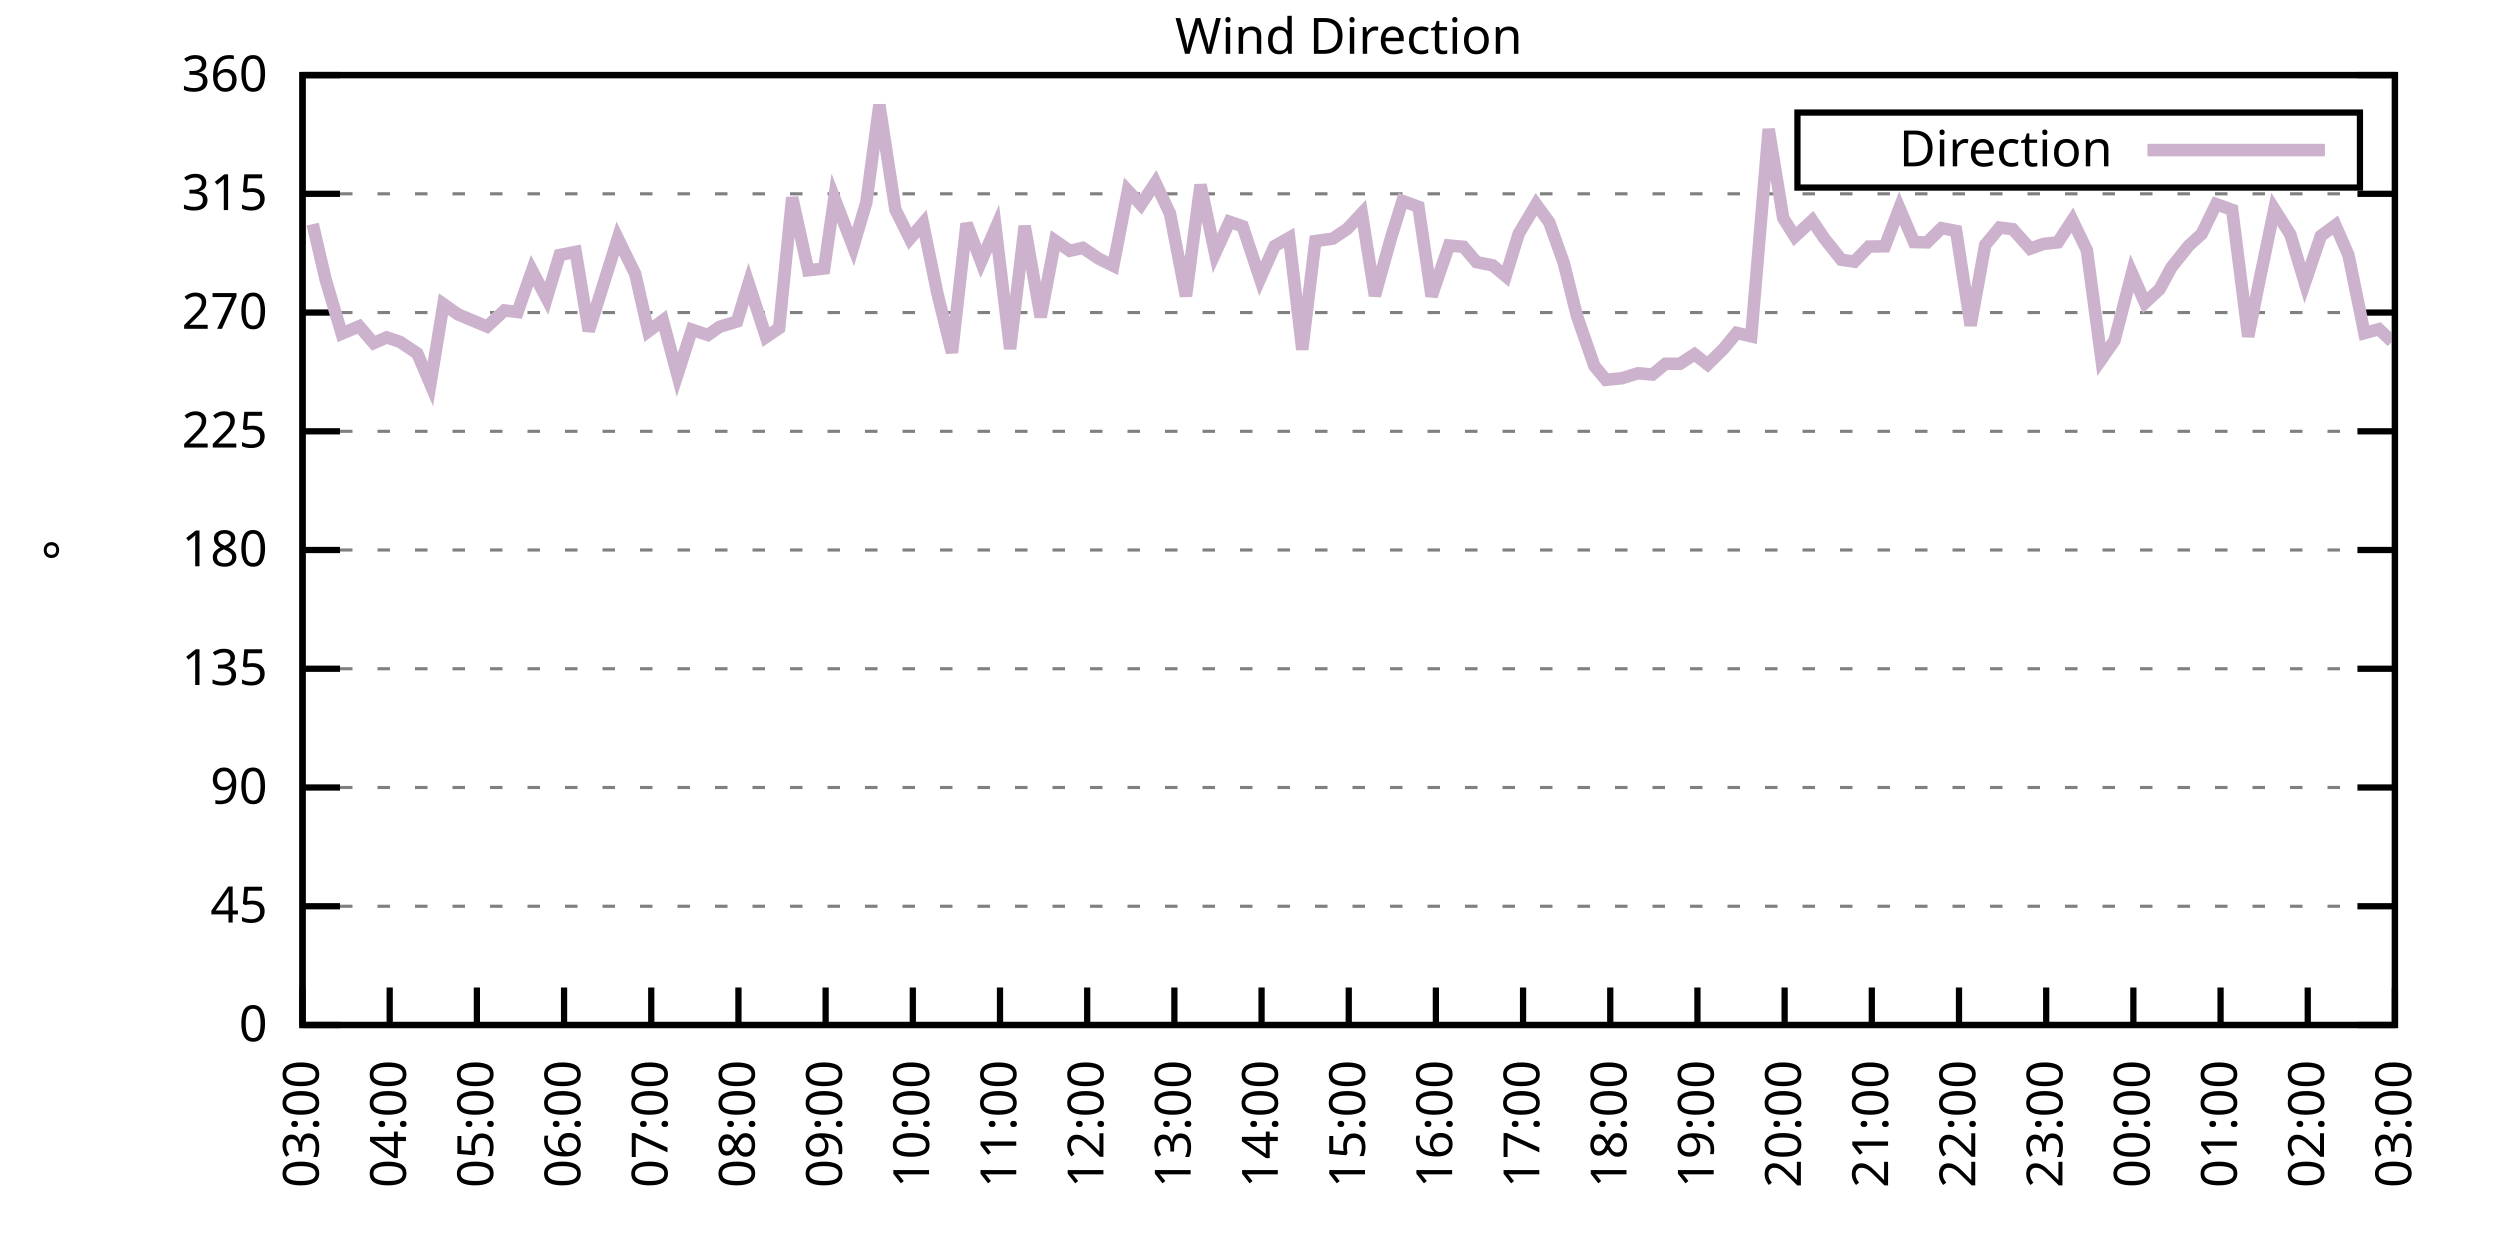
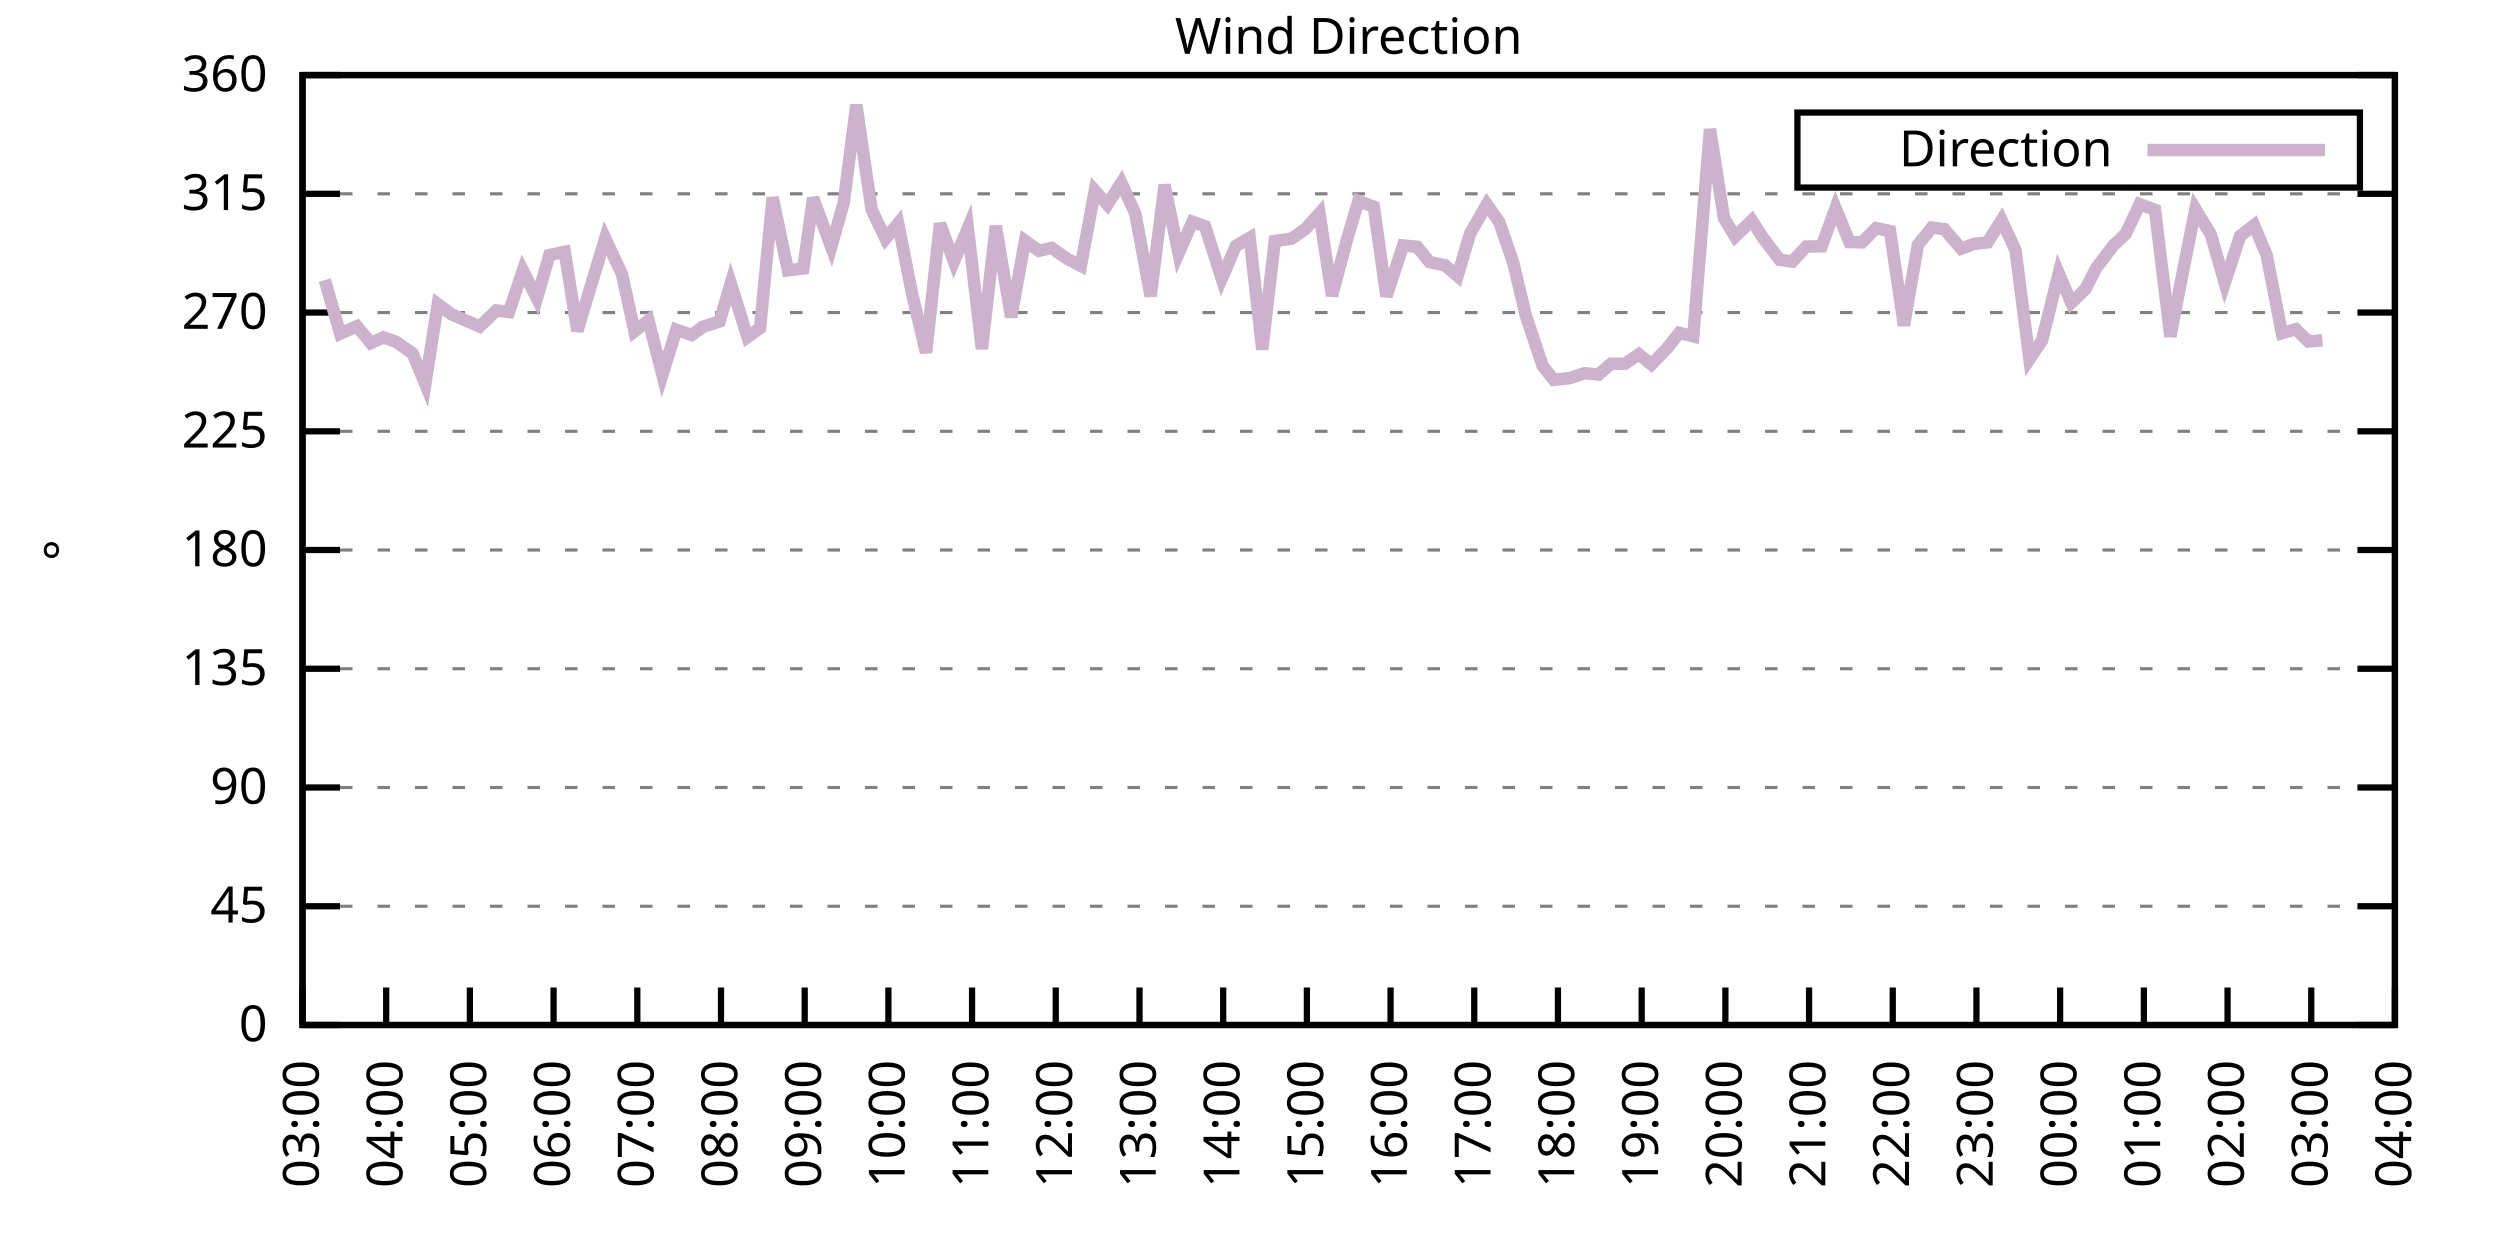
<svg xmlns="http://www.w3.org/2000/svg" xmlns:xlink="http://www.w3.org/1999/xlink" width="400" height="200" viewBox="0 0 400 200">
  <g id="gnuplot_canvas">
    <rect x="0" y="0" width="400" height="200" fill="none" />
    <defs>
      <circle id="gpDot" r="0.5" stroke-width="0.5" stroke="currentColor" />
      <path id="gpPt0" stroke-width="0.333" stroke="currentColor" d="M-1,0 h2 M0,-1 v2" />
      <path id="gpPt1" stroke-width="0.333" stroke="currentColor" d="M-1,-1 L1,1 M1,-1 L-1,1" />
      <path id="gpPt2" stroke-width="0.333" stroke="currentColor" d="M-1,0 L1,0 M0,-1 L0,1 M-1,-1 L1,1 M-1,1 L1,-1" />
      <rect id="gpPt3" stroke-width="0.333" stroke="currentColor" x="-1" y="-1" width="2" height="2" />
      <rect id="gpPt4" stroke-width="0.333" stroke="currentColor" fill="currentColor" x="-1" y="-1" width="2" height="2" />
      <circle id="gpPt5" stroke-width="0.333" stroke="currentColor" cx="0" cy="0" r="1" />
      <use xlink:href="#gpPt5" id="gpPt6" fill="currentColor" stroke="none" />
      <path id="gpPt7" stroke-width="0.333" stroke="currentColor" d="M0,-1.33 L-1.33,0.67 L1.33,0.67 z" />
      <use xlink:href="#gpPt7" id="gpPt8" fill="currentColor" stroke="none" />
      <use xlink:href="#gpPt7" id="gpPt9" stroke="currentColor" transform="rotate(180)" />
      <use xlink:href="#gpPt9" id="gpPt10" fill="currentColor" stroke="none" />
      <use xlink:href="#gpPt3" id="gpPt11" stroke="currentColor" transform="rotate(45)" />
      <use xlink:href="#gpPt11" id="gpPt12" fill="currentColor" stroke="none" />
      <path id="gpPt13" stroke-width="0.333" stroke="currentColor" d="M0,1.330 L1.265,0.411 L0.782,-1.067 L-0.782,-1.076 L-1.265,0.411 z" />
      <use xlink:href="#gpPt13" id="gpPt14" fill="currentColor" stroke="none" />
      <filter id="textbox" filterUnits="objectBoundingBox" x="0" y="0" height="1" width="1">
        <feFlood flood-color="white" flood-opacity="1" result="bgnd" />
        <feComposite in="SourceGraphic" in2="bgnd" operator="atop" />
      </filter>
      <filter id="greybox" filterUnits="objectBoundingBox" x="0" y="0" height="1" width="1">
        <feFlood flood-color="lightgrey" flood-opacity="1" result="grey" />
        <feComposite in="SourceGraphic" in2="grey" operator="atop" />
      </filter>
    </defs>
    <g fill="none" color="white" stroke="currentColor" stroke-width="1.00" stroke-linecap="butt" stroke-linejoin="miter">
</g>
    <g fill="none" color="black" stroke="currentColor" stroke-width="1.00" stroke-linecap="butt" stroke-linejoin="miter">
      <g stroke="none" shape-rendering="crispEdges">
        <polygon fill="rgb(255, 255, 255)" points="48.40,164.00 383.18,164.00 383.18,12.02 48.40,12.02 " />
      </g>
    </g>
    <g fill="none" color="black" stroke="currentColor" stroke-width="1.00" stroke-linecap="butt" stroke-linejoin="miter">
</g>
    <g fill="none" color="black" stroke="black" stroke-width="0.50" stroke-linecap="butt" stroke-linejoin="miter">
</g>
    <g fill="none" color="gray" stroke="currentColor" stroke-width="0.50" stroke-linecap="butt" stroke-linejoin="miter">
      <path stroke="gray" stroke-dasharray="2,4" class="gridline" d="M48.40,164.00 L383.19,164.00  " />
    </g>
    <g fill="none" color="gray" stroke="gray" stroke-width="1.00" stroke-linecap="butt" stroke-linejoin="miter">
</g>
    <g fill="none" color="black" stroke="currentColor" stroke-width="1.00" stroke-linecap="butt" stroke-linejoin="miter">
      <path stroke="black" d="M48.40,164.00 L54.40,164.00 M383.19,164.00 L377.19,164.00  " />
      <g transform="translate(42.80,166.60)" stroke="none" fill="black" font-family="Sans" font-size="8.00" text-anchor="end">
        <text>
          <tspan font-family="Sans"> 0</tspan>
        </text>
      </g>
    </g>
    <g fill="none" color="black" stroke="currentColor" stroke-width="1.00" stroke-linecap="butt" stroke-linejoin="miter">
</g>
    <g fill="none" color="black" stroke="black" stroke-width="0.50" stroke-linecap="butt" stroke-linejoin="miter">
</g>
    <g fill="none" color="gray" stroke="currentColor" stroke-width="0.50" stroke-linecap="butt" stroke-linejoin="miter">
      <path stroke="gray" stroke-dasharray="2,4" class="gridline" d="M48.40,145.00 L383.19,145.00  " />
    </g>
    <g fill="none" color="gray" stroke="gray" stroke-width="1.00" stroke-linecap="butt" stroke-linejoin="miter">
</g>
    <g fill="none" color="black" stroke="currentColor" stroke-width="1.00" stroke-linecap="butt" stroke-linejoin="miter">
      <path stroke="black" d="M48.40,145.00 L54.40,145.00 M383.19,145.00 L377.19,145.00  " />
      <g transform="translate(42.80,147.60)" stroke="none" fill="black" font-family="Sans" font-size="8.00" text-anchor="end">
        <text>
          <tspan font-family="Sans"> 45</tspan>
        </text>
      </g>
    </g>
    <g fill="none" color="black" stroke="currentColor" stroke-width="1.00" stroke-linecap="butt" stroke-linejoin="miter">
</g>
    <g fill="none" color="black" stroke="black" stroke-width="0.50" stroke-linecap="butt" stroke-linejoin="miter">
</g>
    <g fill="none" color="gray" stroke="currentColor" stroke-width="0.50" stroke-linecap="butt" stroke-linejoin="miter">
      <path stroke="gray" stroke-dasharray="2,4" class="gridline" d="M48.40,126.00 L383.19,126.00  " />
    </g>
    <g fill="none" color="gray" stroke="gray" stroke-width="1.00" stroke-linecap="butt" stroke-linejoin="miter">
</g>
    <g fill="none" color="black" stroke="currentColor" stroke-width="1.00" stroke-linecap="butt" stroke-linejoin="miter">
      <path stroke="black" d="M48.40,126.00 L54.40,126.00 M383.19,126.00 L377.19,126.00  " />
      <g transform="translate(42.80,128.60)" stroke="none" fill="black" font-family="Sans" font-size="8.00" text-anchor="end">
        <text>
          <tspan font-family="Sans"> 90</tspan>
        </text>
      </g>
    </g>
    <g fill="none" color="black" stroke="currentColor" stroke-width="1.00" stroke-linecap="butt" stroke-linejoin="miter">
</g>
    <g fill="none" color="black" stroke="black" stroke-width="0.50" stroke-linecap="butt" stroke-linejoin="miter">
</g>
    <g fill="none" color="gray" stroke="currentColor" stroke-width="0.50" stroke-linecap="butt" stroke-linejoin="miter">
      <path stroke="gray" stroke-dasharray="2,4" class="gridline" d="M48.40,107.00 L383.19,107.00  " />
    </g>
    <g fill="none" color="gray" stroke="gray" stroke-width="1.00" stroke-linecap="butt" stroke-linejoin="miter">
</g>
    <g fill="none" color="black" stroke="currentColor" stroke-width="1.00" stroke-linecap="butt" stroke-linejoin="miter">
      <path stroke="black" d="M48.40,107.00 L54.40,107.00 M383.19,107.00 L377.19,107.00  " />
      <g transform="translate(42.80,109.60)" stroke="none" fill="black" font-family="Sans" font-size="8.00" text-anchor="end">
        <text>
          <tspan font-family="Sans"> 135</tspan>
        </text>
      </g>
    </g>
    <g fill="none" color="black" stroke="currentColor" stroke-width="1.00" stroke-linecap="butt" stroke-linejoin="miter">
</g>
    <g fill="none" color="black" stroke="black" stroke-width="0.50" stroke-linecap="butt" stroke-linejoin="miter">
</g>
    <g fill="none" color="gray" stroke="currentColor" stroke-width="0.50" stroke-linecap="butt" stroke-linejoin="miter">
      <path stroke="gray" stroke-dasharray="2,4" class="gridline" d="M48.40,88.00 L383.19,88.00  " />
    </g>
    <g fill="none" color="gray" stroke="gray" stroke-width="1.00" stroke-linecap="butt" stroke-linejoin="miter">
</g>
    <g fill="none" color="black" stroke="currentColor" stroke-width="1.00" stroke-linecap="butt" stroke-linejoin="miter">
      <path stroke="black" d="M48.40,88.00 L54.40,88.00 M383.19,88.00 L377.19,88.00  " />
      <g transform="translate(42.80,90.60)" stroke="none" fill="black" font-family="Sans" font-size="8.00" text-anchor="end">
        <text>
          <tspan font-family="Sans"> 180</tspan>
        </text>
      </g>
    </g>
    <g fill="none" color="black" stroke="currentColor" stroke-width="1.00" stroke-linecap="butt" stroke-linejoin="miter">
</g>
    <g fill="none" color="black" stroke="black" stroke-width="0.50" stroke-linecap="butt" stroke-linejoin="miter">
</g>
    <g fill="none" color="gray" stroke="currentColor" stroke-width="0.50" stroke-linecap="butt" stroke-linejoin="miter">
      <path stroke="gray" stroke-dasharray="2,4" class="gridline" d="M48.40,69.01 L383.19,69.01  " />
    </g>
    <g fill="none" color="gray" stroke="gray" stroke-width="1.00" stroke-linecap="butt" stroke-linejoin="miter">
</g>
    <g fill="none" color="black" stroke="currentColor" stroke-width="1.00" stroke-linecap="butt" stroke-linejoin="miter">
      <path stroke="black" d="M48.40,69.01 L54.40,69.01 M383.19,69.01 L377.19,69.01  " />
      <g transform="translate(42.80,71.61)" stroke="none" fill="black" font-family="Sans" font-size="8.00" text-anchor="end">
        <text>
          <tspan font-family="Sans"> 225</tspan>
        </text>
      </g>
    </g>
    <g fill="none" color="black" stroke="currentColor" stroke-width="1.00" stroke-linecap="butt" stroke-linejoin="miter">
</g>
    <g fill="none" color="black" stroke="black" stroke-width="0.50" stroke-linecap="butt" stroke-linejoin="miter">
</g>
    <g fill="none" color="gray" stroke="currentColor" stroke-width="0.50" stroke-linecap="butt" stroke-linejoin="miter">
      <path stroke="gray" stroke-dasharray="2,4" class="gridline" d="M48.40,50.01 L383.19,50.01  " />
    </g>
    <g fill="none" color="gray" stroke="gray" stroke-width="1.00" stroke-linecap="butt" stroke-linejoin="miter">
</g>
    <g fill="none" color="black" stroke="currentColor" stroke-width="1.00" stroke-linecap="butt" stroke-linejoin="miter">
      <path stroke="black" d="M48.40,50.01 L54.40,50.01 M383.19,50.01 L377.19,50.01  " />
      <g transform="translate(42.80,52.61)" stroke="none" fill="black" font-family="Sans" font-size="8.00" text-anchor="end">
        <text>
          <tspan font-family="Sans"> 270</tspan>
        </text>
      </g>
    </g>
    <g fill="none" color="black" stroke="currentColor" stroke-width="1.00" stroke-linecap="butt" stroke-linejoin="miter">
</g>
    <g fill="none" color="black" stroke="black" stroke-width="0.50" stroke-linecap="butt" stroke-linejoin="miter">
</g>
    <g fill="none" color="gray" stroke="currentColor" stroke-width="0.50" stroke-linecap="butt" stroke-linejoin="miter">
      <path stroke="gray" stroke-dasharray="2,4" class="gridline" d="M48.40,31.01 L383.19,31.01  " />
    </g>
    <g fill="none" color="gray" stroke="gray" stroke-width="1.00" stroke-linecap="butt" stroke-linejoin="miter">
</g>
    <g fill="none" color="black" stroke="currentColor" stroke-width="1.00" stroke-linecap="butt" stroke-linejoin="miter">
      <path stroke="black" d="M48.40,31.01 L54.40,31.01 M383.19,31.01 L377.19,31.01  " />
      <g transform="translate(42.80,33.61)" stroke="none" fill="black" font-family="Sans" font-size="8.00" text-anchor="end">
        <text>
          <tspan font-family="Sans"> 315</tspan>
        </text>
      </g>
    </g>
    <g fill="none" color="black" stroke="currentColor" stroke-width="1.00" stroke-linecap="butt" stroke-linejoin="miter">
</g>
    <g fill="none" color="black" stroke="black" stroke-width="0.50" stroke-linecap="butt" stroke-linejoin="miter">
</g>
    <g fill="none" color="gray" stroke="currentColor" stroke-width="0.50" stroke-linecap="butt" stroke-linejoin="miter">
      <path stroke="gray" stroke-dasharray="2,4" class="gridline" d="M48.40,12.01 L383.19,12.01  " />
    </g>
    <g fill="none" color="gray" stroke="gray" stroke-width="1.00" stroke-linecap="butt" stroke-linejoin="miter">
</g>
    <g fill="none" color="black" stroke="currentColor" stroke-width="1.00" stroke-linecap="butt" stroke-linejoin="miter">
      <path stroke="black" d="M48.40,12.01 L54.40,12.01 M383.19,12.01 L377.19,12.01  " />
      <g transform="translate(42.80,14.61)" stroke="none" fill="black" font-family="Sans" font-size="8.00" text-anchor="end">
        <text>
          <tspan font-family="Sans"> 360</tspan>
        </text>
      </g>
    </g>
    <g fill="none" color="black" stroke="currentColor" stroke-width="1.00" stroke-linecap="butt" stroke-linejoin="miter">
      <path stroke="black" d="M48.40,164.00 L48.40,158.00  " />
      <g transform="translate(51.00,169.60) rotate(270.00)" stroke="none" fill="black" font-family="Sans" font-size="8.00" text-anchor="end">
        <text>
          <tspan font-family="Sans">03:00</tspan>
        </text>
      </g>
    </g>
    <g fill="none" color="black" stroke="currentColor" stroke-width="1.00" stroke-linecap="butt" stroke-linejoin="miter">
-       <path stroke="black" d="M62.35,164.00 L62.35,158.00  " />
-       <g transform="translate(64.95,169.60) rotate(270.00)" stroke="none" fill="black" font-family="Sans" font-size="8.00" text-anchor="end">
+       <path stroke="black" d="M61.79,164.00 L61.79,158.00  " />
+       <g transform="translate(64.39,169.60) rotate(270.00)" stroke="none" fill="black" font-family="Sans" font-size="8.00" text-anchor="end">
        <text>
          <tspan font-family="Sans">04:00</tspan>
        </text>
      </g>
    </g>
    <g fill="none" color="black" stroke="currentColor" stroke-width="1.00" stroke-linecap="butt" stroke-linejoin="miter">
-       <path stroke="black" d="M76.30,164.00 L76.30,158.00  " />
-       <g transform="translate(78.90,169.60) rotate(270.00)" stroke="none" fill="black" font-family="Sans" font-size="8.00" text-anchor="end">
+       <path stroke="black" d="M75.18,164.00 L75.18,158.00  " />
+       <g transform="translate(77.78,169.60) rotate(270.00)" stroke="none" fill="black" font-family="Sans" font-size="8.00" text-anchor="end">
        <text>
          <tspan font-family="Sans">05:00</tspan>
        </text>
      </g>
    </g>
    <g fill="none" color="black" stroke="currentColor" stroke-width="1.00" stroke-linecap="butt" stroke-linejoin="miter">
-       <path stroke="black" d="M90.25,164.00 L90.25,158.00  " />
-       <g transform="translate(92.85,169.60) rotate(270.00)" stroke="none" fill="black" font-family="Sans" font-size="8.00" text-anchor="end">
+       <path stroke="black" d="M88.57,164.00 L88.57,158.00  " />
+       <g transform="translate(91.17,169.60) rotate(270.00)" stroke="none" fill="black" font-family="Sans" font-size="8.00" text-anchor="end">
        <text>
          <tspan font-family="Sans">06:00</tspan>
        </text>
      </g>
    </g>
    <g fill="none" color="black" stroke="currentColor" stroke-width="1.00" stroke-linecap="butt" stroke-linejoin="miter">
-       <path stroke="black" d="M104.20,164.00 L104.20,158.00  " />
-       <g transform="translate(106.80,169.60) rotate(270.00)" stroke="none" fill="black" font-family="Sans" font-size="8.00" text-anchor="end">
+       <path stroke="black" d="M101.97,164.00 L101.97,158.00  " />
+       <g transform="translate(104.57,169.60) rotate(270.00)" stroke="none" fill="black" font-family="Sans" font-size="8.00" text-anchor="end">
        <text>
          <tspan font-family="Sans">07:00</tspan>
        </text>
      </g>
    </g>
    <g fill="none" color="black" stroke="currentColor" stroke-width="1.00" stroke-linecap="butt" stroke-linejoin="miter">
-       <path stroke="black" d="M118.15,164.00 L118.15,158.00  " />
-       <g transform="translate(120.75,169.60) rotate(270.00)" stroke="none" fill="black" font-family="Sans" font-size="8.00" text-anchor="end">
+       <path stroke="black" d="M115.36,164.00 L115.36,158.00  " />
+       <g transform="translate(117.96,169.60) rotate(270.00)" stroke="none" fill="black" font-family="Sans" font-size="8.00" text-anchor="end">
        <text>
          <tspan font-family="Sans">08:00</tspan>
        </text>
      </g>
    </g>
    <g fill="none" color="black" stroke="currentColor" stroke-width="1.00" stroke-linecap="butt" stroke-linejoin="miter">
-       <path stroke="black" d="M132.10,164.00 L132.10,158.00  " />
-       <g transform="translate(134.70,169.60) rotate(270.00)" stroke="none" fill="black" font-family="Sans" font-size="8.00" text-anchor="end">
+       <path stroke="black" d="M128.75,164.00 L128.75,158.00  " />
+       <g transform="translate(131.35,169.60) rotate(270.00)" stroke="none" fill="black" font-family="Sans" font-size="8.00" text-anchor="end">
        <text>
          <tspan font-family="Sans">09:00</tspan>
        </text>
      </g>
    </g>
    <g fill="none" color="black" stroke="currentColor" stroke-width="1.00" stroke-linecap="butt" stroke-linejoin="miter">
-       <path stroke="black" d="M146.05,164.00 L146.05,158.00  " />
-       <g transform="translate(148.65,169.60) rotate(270.00)" stroke="none" fill="black" font-family="Sans" font-size="8.00" text-anchor="end">
+       <path stroke="black" d="M142.14,164.00 L142.14,158.00  " />
+       <g transform="translate(144.74,169.60) rotate(270.00)" stroke="none" fill="black" font-family="Sans" font-size="8.00" text-anchor="end">
        <text>
          <tspan font-family="Sans">10:00</tspan>
        </text>
      </g>
    </g>
    <g fill="none" color="black" stroke="currentColor" stroke-width="1.00" stroke-linecap="butt" stroke-linejoin="miter">
-       <path stroke="black" d="M160.00,164.00 L160.00,158.00  " />
-       <g transform="translate(162.60,169.60) rotate(270.00)" stroke="none" fill="black" font-family="Sans" font-size="8.00" text-anchor="end">
+       <path stroke="black" d="M155.53,164.00 L155.53,158.00  " />
+       <g transform="translate(158.13,169.60) rotate(270.00)" stroke="none" fill="black" font-family="Sans" font-size="8.00" text-anchor="end">
        <text>
          <tspan font-family="Sans">11:00</tspan>
        </text>
      </g>
    </g>
    <g fill="none" color="black" stroke="currentColor" stroke-width="1.00" stroke-linecap="butt" stroke-linejoin="miter">
-       <path stroke="black" d="M173.95,164.00 L173.95,158.00  " />
-       <g transform="translate(176.55,169.60) rotate(270.00)" stroke="none" fill="black" font-family="Sans" font-size="8.00" text-anchor="end">
+       <path stroke="black" d="M168.92,164.00 L168.92,158.00  " />
+       <g transform="translate(171.52,169.60) rotate(270.00)" stroke="none" fill="black" font-family="Sans" font-size="8.00" text-anchor="end">
        <text>
          <tspan font-family="Sans">12:00</tspan>
        </text>
      </g>
    </g>
    <g fill="none" color="black" stroke="currentColor" stroke-width="1.00" stroke-linecap="butt" stroke-linejoin="miter">
-       <path stroke="black" d="M187.90,164.00 L187.90,158.00  " />
-       <g transform="translate(190.50,169.60) rotate(270.00)" stroke="none" fill="black" font-family="Sans" font-size="8.00" text-anchor="end">
+       <path stroke="black" d="M182.32,164.00 L182.32,158.00  " />
+       <g transform="translate(184.92,169.60) rotate(270.00)" stroke="none" fill="black" font-family="Sans" font-size="8.00" text-anchor="end">
        <text>
          <tspan font-family="Sans">13:00</tspan>
        </text>
      </g>
    </g>
    <g fill="none" color="black" stroke="currentColor" stroke-width="1.00" stroke-linecap="butt" stroke-linejoin="miter">
-       <path stroke="black" d="M201.85,164.00 L201.85,158.00  " />
-       <g transform="translate(204.45,169.60) rotate(270.00)" stroke="none" fill="black" font-family="Sans" font-size="8.00" text-anchor="end">
+       <path stroke="black" d="M195.71,164.00 L195.71,158.00  " />
+       <g transform="translate(198.31,169.60) rotate(270.00)" stroke="none" fill="black" font-family="Sans" font-size="8.00" text-anchor="end">
        <text>
          <tspan font-family="Sans">14:00</tspan>
        </text>
      </g>
    </g>
    <g fill="none" color="black" stroke="currentColor" stroke-width="1.00" stroke-linecap="butt" stroke-linejoin="miter">
-       <path stroke="black" d="M215.80,164.00 L215.80,158.00  " />
-       <g transform="translate(218.40,169.60) rotate(270.00)" stroke="none" fill="black" font-family="Sans" font-size="8.00" text-anchor="end">
+       <path stroke="black" d="M209.10,164.00 L209.10,158.00  " />
+       <g transform="translate(211.70,169.60) rotate(270.00)" stroke="none" fill="black" font-family="Sans" font-size="8.00" text-anchor="end">
        <text>
          <tspan font-family="Sans">15:00</tspan>
        </text>
      </g>
    </g>
    <g fill="none" color="black" stroke="currentColor" stroke-width="1.00" stroke-linecap="butt" stroke-linejoin="miter">
-       <path stroke="black" d="M229.74,164.00 L229.74,158.00  " />
-       <g transform="translate(232.34,169.60) rotate(270.00)" stroke="none" fill="black" font-family="Sans" font-size="8.00" text-anchor="end">
+       <path stroke="black" d="M222.49,164.00 L222.49,158.00  " />
+       <g transform="translate(225.09,169.60) rotate(270.00)" stroke="none" fill="black" font-family="Sans" font-size="8.00" text-anchor="end">
        <text>
          <tspan font-family="Sans">16:00</tspan>
        </text>
      </g>
    </g>
    <g fill="none" color="black" stroke="currentColor" stroke-width="1.00" stroke-linecap="butt" stroke-linejoin="miter">
-       <path stroke="black" d="M243.69,164.00 L243.69,158.00  " />
-       <g transform="translate(246.29,169.60) rotate(270.00)" stroke="none" fill="black" font-family="Sans" font-size="8.00" text-anchor="end">
+       <path stroke="black" d="M235.88,164.00 L235.88,158.00  " />
+       <g transform="translate(238.48,169.60) rotate(270.00)" stroke="none" fill="black" font-family="Sans" font-size="8.00" text-anchor="end">
        <text>
          <tspan font-family="Sans">17:00</tspan>
        </text>
      </g>
    </g>
    <g fill="none" color="black" stroke="currentColor" stroke-width="1.00" stroke-linecap="butt" stroke-linejoin="miter">
-       <path stroke="black" d="M257.64,164.00 L257.64,158.00  " />
-       <g transform="translate(260.24,169.60) rotate(270.00)" stroke="none" fill="black" font-family="Sans" font-size="8.00" text-anchor="end">
+       <path stroke="black" d="M249.27,164.00 L249.27,158.00  " />
+       <g transform="translate(251.87,169.60) rotate(270.00)" stroke="none" fill="black" font-family="Sans" font-size="8.00" text-anchor="end">
        <text>
          <tspan font-family="Sans">18:00</tspan>
        </text>
      </g>
    </g>
    <g fill="none" color="black" stroke="currentColor" stroke-width="1.00" stroke-linecap="butt" stroke-linejoin="miter">
-       <path stroke="black" d="M271.59,164.00 L271.59,158.00  " />
-       <g transform="translate(274.19,169.60) rotate(270.00)" stroke="none" fill="black" font-family="Sans" font-size="8.00" text-anchor="end">
+       <path stroke="black" d="M262.67,164.00 L262.67,158.00  " />
+       <g transform="translate(265.27,169.60) rotate(270.00)" stroke="none" fill="black" font-family="Sans" font-size="8.00" text-anchor="end">
        <text>
          <tspan font-family="Sans">19:00</tspan>
        </text>
      </g>
    </g>
    <g fill="none" color="black" stroke="currentColor" stroke-width="1.00" stroke-linecap="butt" stroke-linejoin="miter">
-       <path stroke="black" d="M285.54,164.00 L285.54,158.00  " />
-       <g transform="translate(288.14,169.60) rotate(270.00)" stroke="none" fill="black" font-family="Sans" font-size="8.00" text-anchor="end">
+       <path stroke="black" d="M276.06,164.00 L276.06,158.00  " />
+       <g transform="translate(278.66,169.60) rotate(270.00)" stroke="none" fill="black" font-family="Sans" font-size="8.00" text-anchor="end">
        <text>
          <tspan font-family="Sans">20:00</tspan>
        </text>
      </g>
    </g>
    <g fill="none" color="black" stroke="currentColor" stroke-width="1.00" stroke-linecap="butt" stroke-linejoin="miter">
-       <path stroke="black" d="M299.49,164.00 L299.49,158.00  " />
-       <g transform="translate(302.09,169.60) rotate(270.00)" stroke="none" fill="black" font-family="Sans" font-size="8.00" text-anchor="end">
+       <path stroke="black" d="M289.45,164.00 L289.45,158.00  " />
+       <g transform="translate(292.05,169.60) rotate(270.00)" stroke="none" fill="black" font-family="Sans" font-size="8.00" text-anchor="end">
        <text>
          <tspan font-family="Sans">21:00</tspan>
        </text>
      </g>
    </g>
    <g fill="none" color="black" stroke="currentColor" stroke-width="1.00" stroke-linecap="butt" stroke-linejoin="miter">
-       <path stroke="black" d="M313.44,164.00 L313.44,158.00  " />
-       <g transform="translate(316.04,169.60) rotate(270.00)" stroke="none" fill="black" font-family="Sans" font-size="8.00" text-anchor="end">
+       <path stroke="black" d="M302.84,164.00 L302.84,158.00  " />
+       <g transform="translate(305.44,169.60) rotate(270.00)" stroke="none" fill="black" font-family="Sans" font-size="8.00" text-anchor="end">
        <text>
          <tspan font-family="Sans">22:00</tspan>
        </text>
      </g>
    </g>
    <g fill="none" color="black" stroke="currentColor" stroke-width="1.00" stroke-linecap="butt" stroke-linejoin="miter">
-       <path stroke="black" d="M327.39,164.00 L327.39,158.00  " />
-       <g transform="translate(329.99,169.60) rotate(270.00)" stroke="none" fill="black" font-family="Sans" font-size="8.00" text-anchor="end">
+       <path stroke="black" d="M316.23,164.00 L316.23,158.00  " />
+       <g transform="translate(318.83,169.60) rotate(270.00)" stroke="none" fill="black" font-family="Sans" font-size="8.00" text-anchor="end">
        <text>
          <tspan font-family="Sans">23:00</tspan>
        </text>
      </g>
    </g>
    <g fill="none" color="black" stroke="currentColor" stroke-width="1.00" stroke-linecap="butt" stroke-linejoin="miter">
-       <path stroke="black" d="M341.34,164.00 L341.34,158.00  " />
-       <g transform="translate(343.94,169.60) rotate(270.00)" stroke="none" fill="black" font-family="Sans" font-size="8.00" text-anchor="end">
+       <path stroke="black" d="M329.62,164.00 L329.62,158.00  " />
+       <g transform="translate(332.22,169.60) rotate(270.00)" stroke="none" fill="black" font-family="Sans" font-size="8.00" text-anchor="end">
        <text>
          <tspan font-family="Sans">00:00</tspan>
        </text>
      </g>
    </g>
    <g fill="none" color="black" stroke="currentColor" stroke-width="1.00" stroke-linecap="butt" stroke-linejoin="miter">
-       <path stroke="black" d="M355.29,164.00 L355.29,158.00  " />
-       <g transform="translate(357.89,169.60) rotate(270.00)" stroke="none" fill="black" font-family="Sans" font-size="8.00" text-anchor="end">
+       <path stroke="black" d="M343.02,164.00 L343.02,158.00  " />
+       <g transform="translate(345.62,169.60) rotate(270.00)" stroke="none" fill="black" font-family="Sans" font-size="8.00" text-anchor="end">
        <text>
          <tspan font-family="Sans">01:00</tspan>
        </text>
      </g>
    </g>
    <g fill="none" color="black" stroke="currentColor" stroke-width="1.00" stroke-linecap="butt" stroke-linejoin="miter">
-       <path stroke="black" d="M369.24,164.00 L369.24,158.00  " />
-       <g transform="translate(371.84,169.60) rotate(270.00)" stroke="none" fill="black" font-family="Sans" font-size="8.00" text-anchor="end">
+       <path stroke="black" d="M356.41,164.00 L356.41,158.00  " />
+       <g transform="translate(359.01,169.60) rotate(270.00)" stroke="none" fill="black" font-family="Sans" font-size="8.00" text-anchor="end">
        <text>
          <tspan font-family="Sans">02:00</tspan>
+         </text>
+       </g>
+     </g>
+     <g fill="none" color="black" stroke="currentColor" stroke-width="1.00" stroke-linecap="butt" stroke-linejoin="miter">
+       <path stroke="black" d="M369.80,164.00 L369.80,158.00  " />
+       <g transform="translate(372.40,169.60) rotate(270.00)" stroke="none" fill="black" font-family="Sans" font-size="8.00" text-anchor="end">
+         <text>
+           <tspan font-family="Sans">03:00</tspan>
        </text>
      </g>
    </g>
    <g fill="none" color="black" stroke="currentColor" stroke-width="1.00" stroke-linecap="butt" stroke-linejoin="miter">
      <path stroke="black" d="M383.19,164.00 L383.19,158.00  " />
      <g transform="translate(385.79,169.60) rotate(270.00)" stroke="none" fill="black" font-family="Sans" font-size="8.00" text-anchor="end">
        <text>
-           <tspan font-family="Sans">03:00</tspan>
+           <tspan font-family="Sans">04:00</tspan>
        </text>
      </g>
    </g>
    <g fill="none" color="black" stroke="currentColor" stroke-width="1.00" stroke-linecap="butt" stroke-linejoin="miter">
</g>
    <g fill="none" color="black" stroke="currentColor" stroke-width="1.00" stroke-linecap="butt" stroke-linejoin="miter">
      <path stroke="black" d="M48.40,12.01 L48.40,164.00 L383.19,164.00 L383.19,12.01 L48.40,12.01 Z  " />
    </g>
    <g fill="none" color="black" stroke="currentColor" stroke-width="1.00" stroke-linecap="butt" stroke-linejoin="miter">
</g>
    <g fill="none" color="black" stroke="currentColor" stroke-width="1.00" stroke-linecap="butt" stroke-linejoin="miter">
      <path stroke="black" d="M287.59,30.01 L287.59,18.01 L377.59,18.01 L377.59,30.01 L287.59,30.01 Z  " />
    </g>
    <g id="Wind_direction_plot_1">
      <g fill="none" color="white" stroke="black" stroke-width="2.00" stroke-linecap="butt" stroke-linejoin="miter">
</g>
      <g fill="none" color="black" stroke="currentColor" stroke-width="2.00" stroke-linecap="butt" stroke-linejoin="miter">
        <g transform="translate(337.99,26.61)" stroke="none" fill="black" font-family="Sans" font-size="8.00" text-anchor="end">
          <text>
            <tspan font-family="Sans">Direction</tspan>
          </text>
        </g>
      </g>
      <g fill="none" color="black" stroke="currentColor" stroke-width="2.00" stroke-linecap="butt" stroke-linejoin="miter">
-         <path stroke="rgb(204, 178, 204)" d="M343.59,24.01 L371.99,24.01 M50.03,35.86 L52.12,44.81 L54.68,53.39 L57.47,52.20 L59.79,54.90 L61.88,53.98   L63.98,54.69 L66.77,56.55 L68.86,61.45 L70.95,48.66 L73.28,50.30 L77.93,52.25 L80.72,49.67 L82.81,49.92   L85.13,43.29 L87.46,47.73 L89.55,40.80 L92.11,40.30 L94.20,52.96 L98.85,38.14 L101.64,43.84 L103.73,53.01   L106.06,51.27 L108.38,59.97 L110.71,52.75 L113.27,53.60 L115.13,52.29 L117.92,51.44 L119.78,45.36 L122.57,53.93   L124.66,52.50 L126.75,31.60 L129.31,43.25 L131.87,42.96 L133.49,31.68 L136.51,39.49 L138.61,32.40 L140.70,16.78   L143.26,33.54 L145.58,38.19 L147.67,35.74 L150.00,47.01 L152.32,56.42 L154.65,35.78 L156.97,41.86 L159.30,36.50   L161.62,55.83 L163.95,36.16 L166.51,50.73 L168.83,38.52 L171.16,40.13 L173.25,39.66 L175.81,41.39 L178.13,42.53   L180.46,30.50 L182.55,32.74 L184.87,29.24 L187.20,34.18 L189.76,47.39 L192.08,29.57 L194.41,40.55 L196.73,35.48   L198.82,36.20 L201.61,44.60 L203.94,39.37 L206.26,38.06 L208.36,55.92 L210.45,38.57 L213.24,38.19 L215.56,36.62   L217.89,34.13 L219.98,47.31 L222.54,38.14 L224.40,32.15 L226.95,33.08 L229.05,47.39 L231.84,39.28 L234.16,39.49   L236.25,41.94 L238.81,42.45 L240.90,44.18 L243.00,37.38 L245.79,32.70 L247.88,35.57 L250.20,42.07 L252.30,50.51   L255.09,58.54 L256.95,60.77 L259.50,60.52 L262.06,59.72 L264.39,59.93 L266.48,58.20 L268.80,58.20 L271.13,56.68   L273.22,58.32 L275.78,55.79 L277.87,53.26 L280.20,53.81 L282.99,20.66 L285.31,34.89 L287.17,37.85 L289.96,35.27   L291.82,38.06 L294.61,41.56 L296.70,41.86 L299.03,39.45 L301.58,39.41 L303.91,33.29 L306.23,38.73 L308.33,38.78   L310.65,36.50 L312.98,36.96 L315.30,52.08 L317.63,39.20 L319.95,36.41 L322.04,36.67 L324.83,39.79 L326.93,39.03   L329.25,38.78 L331.58,35.23 L333.90,40.04 L336.23,57.48 L338.32,54.48 L341.11,43.72 L343.20,48.45 L345.53,46.29   L347.39,42.83 L350.18,39.33 L352.27,37.43 L354.59,32.66 L357.15,33.58 L359.71,53.85 L361.57,44.60 L363.89,33.46   L366.45,37.51 L368.78,45.28 L371.33,37.76 L373.66,36.03 L375.75,40.80 L378.31,53.30 L380.63,52.67 L382.73,54.65    " />
+         <path stroke="rgb(204, 178, 204)" d="M343.59,24.01 L371.99,24.01 M51.97,44.81 L54.43,53.39 L57.10,52.20 L59.34,54.90 L61.35,53.98 L63.35,54.69   L66.03,56.55 L68.04,61.45 L70.05,48.66 L72.28,50.30 L76.75,52.25 L79.42,49.67 L81.43,49.92 L83.66,43.29   L85.90,47.73 L87.91,40.80 L90.36,40.30 L92.37,52.96 L96.83,38.14 L99.51,43.84 L101.52,53.01 L103.75,51.27   L105.98,59.97 L108.22,52.75 L110.67,53.60 L112.46,52.29 L115.13,51.44 L116.92,45.36 L119.60,53.93 L121.61,52.50   L123.62,31.60 L126.07,43.25 L128.53,42.96 L130.09,31.68 L132.99,39.49 L135.00,32.40 L137.01,16.78 L139.46,33.54   L141.69,38.19 L143.70,35.74 L145.94,47.01 L148.17,56.42 L150.40,35.78 L152.63,41.86 L154.86,36.50 L157.10,55.83   L159.33,36.16 L161.78,50.73 L164.01,38.52 L166.25,40.13 L168.25,39.66 L170.71,41.39 L172.94,42.53 L175.17,30.50   L177.18,32.74 L179.41,29.24 L181.65,34.18 L184.10,47.39 L186.33,29.57 L188.57,40.55 L190.80,35.48 L192.81,36.20   L195.48,44.60 L197.72,39.37 L199.95,38.06 L201.96,55.92 L203.97,38.57 L206.64,38.19 L208.88,36.62 L211.11,34.13   L213.12,47.31 L215.57,38.14 L217.36,32.15 L219.81,33.08 L221.82,47.39 L224.50,39.28 L226.73,39.49 L228.74,41.94   L231.20,42.45 L233.20,44.18 L235.21,37.38 L237.89,32.70 L239.90,35.57 L242.13,42.07 L244.14,50.51 L246.82,58.54   L248.60,60.77 L251.06,60.52 L253.51,59.72 L255.75,59.93 L257.76,58.20 L259.99,58.20 L262.22,56.68 L264.23,58.32   L266.68,55.79 L268.69,53.26 L270.92,53.81 L273.60,20.66 L275.83,34.89 L277.62,37.85 L280.30,35.27 L282.08,38.06   L284.76,41.56 L286.77,41.86 L289.00,39.45 L291.46,39.41 L293.69,33.29 L295.92,38.73 L297.93,38.78 L300.16,36.50   L302.39,36.96 L304.63,52.08 L306.86,39.20 L309.09,36.41 L311.10,36.67 L313.78,39.79 L315.79,39.03 L318.02,38.78   L320.25,35.23 L322.48,40.04 L324.71,57.48 L326.72,54.48 L329.40,43.72 L331.41,48.45 L333.64,46.29 L335.43,42.83   L338.10,39.33 L340.11,37.43 L342.35,32.66 L344.80,33.58 L347.26,53.85 L349.04,44.60 L351.27,33.46 L353.73,37.51   L355.96,45.28 L358.42,37.76 L360.65,36.03 L362.66,40.80 L365.11,53.30 L367.34,52.67 L369.35,54.65 L371.58,54.44    " />
      </g>
    </g>
    <g fill="none" color="black" stroke="currentColor" stroke-width="2.00" stroke-linecap="butt" stroke-linejoin="miter">
</g>
    <g fill="none" color="black" stroke="black" stroke-width="1.00" stroke-linecap="butt" stroke-linejoin="miter">
</g>
    <g fill="none" color="black" stroke="currentColor" stroke-width="1.00" stroke-linecap="butt" stroke-linejoin="miter">
      <path stroke="black" d="M48.40,12.01 L48.40,164.00 L383.19,164.00 L383.19,12.01 L48.40,12.01 Z  " />
      <g transform="translate(12.80,88.01) rotate(270.00)" stroke="none" fill="black" font-family="Sans" font-size="8.00" text-anchor="middle">
        <text>
          <tspan font-family="Sans">°</tspan>
        </text>
      </g>
    </g>
    <g fill="none" color="black" stroke="currentColor" stroke-width="1.00" stroke-linecap="butt" stroke-linejoin="miter">
</g>
    <g fill="none" color="black" stroke="currentColor" stroke-width="1.00" stroke-linecap="butt" stroke-linejoin="miter">
      <g transform="translate(215.79,8.61)" stroke="none" fill="black" font-family="Sans" font-size="8.00" text-anchor="middle">
        <text>
          <tspan font-family="Sans">Wind Direction</tspan>
        </text>
      </g>
    </g>
    <g fill="none" color="black" stroke="currentColor" stroke-width="1.00" stroke-linecap="butt" stroke-linejoin="miter">
</g>
  </g>
</svg>
